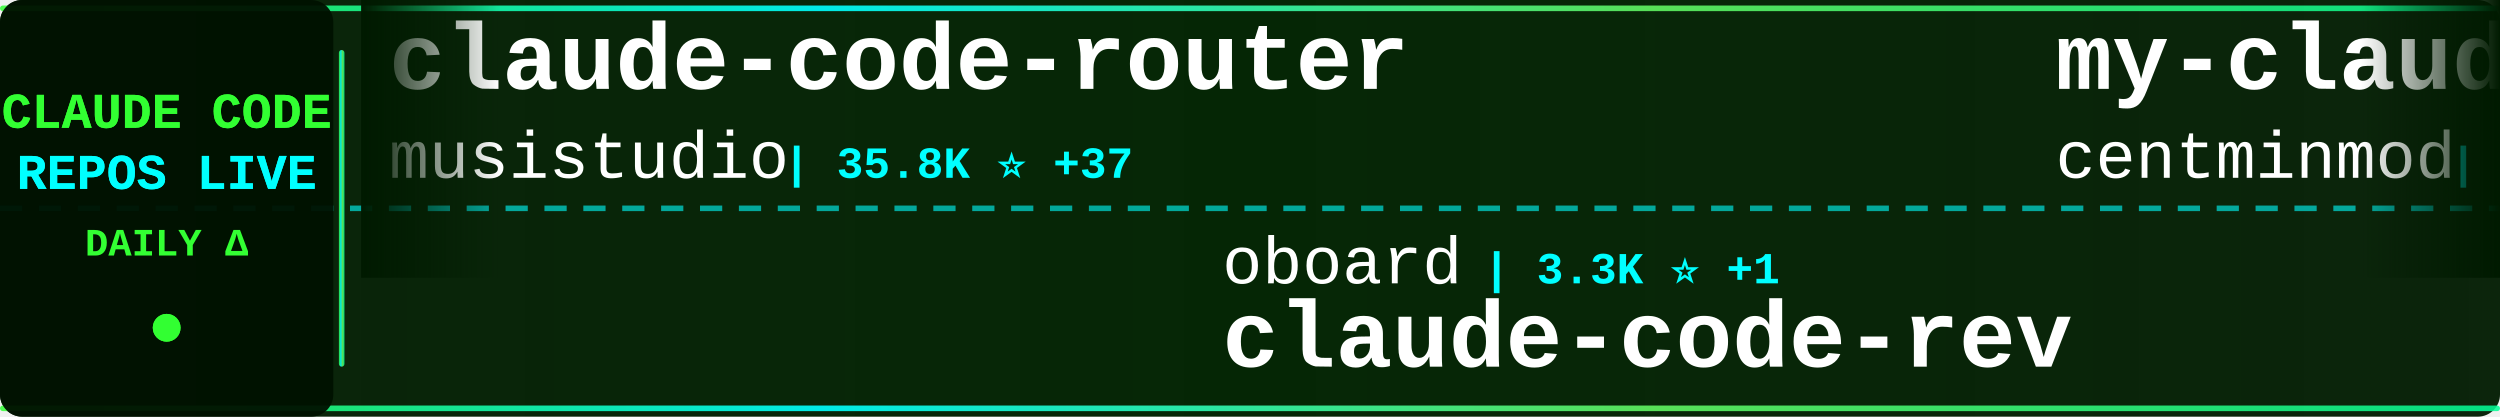
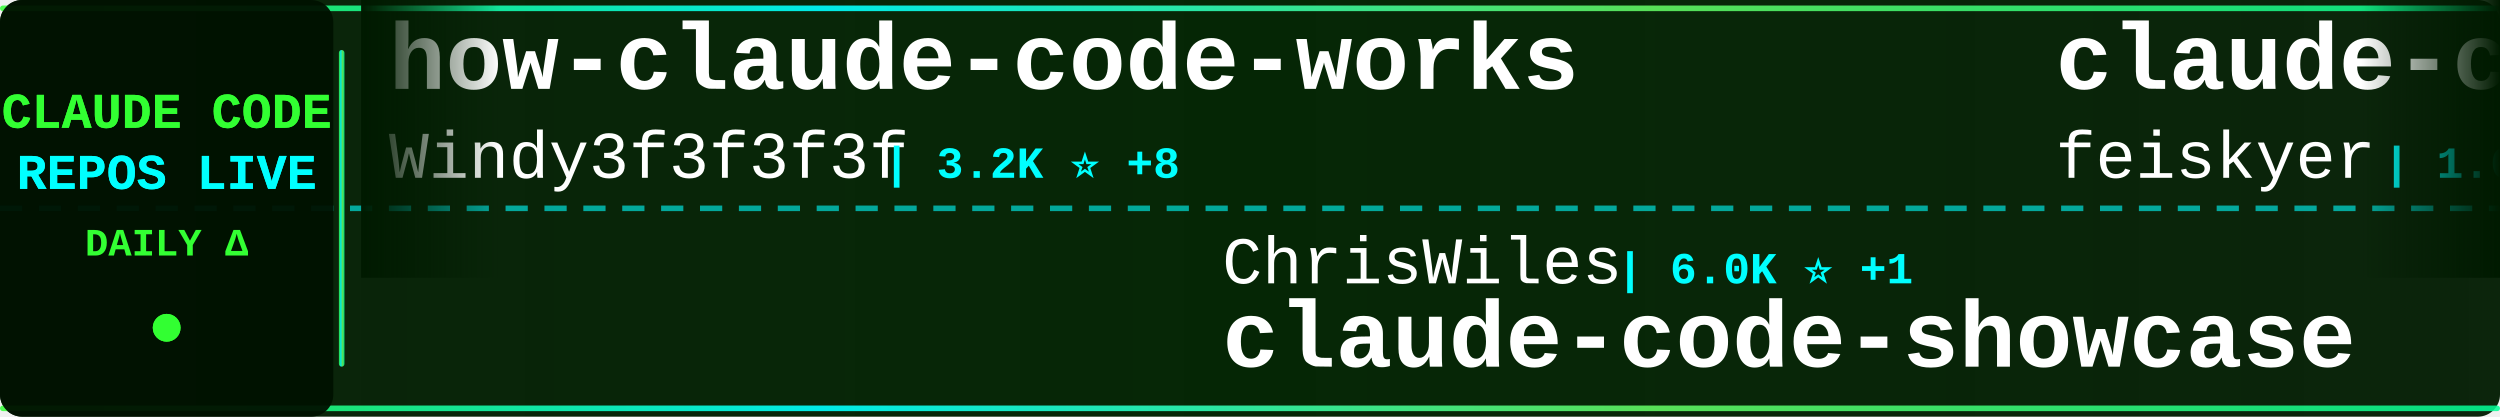
<svg xmlns="http://www.w3.org/2000/svg" width="900" height="150">
  <defs>
    <linearGradient id="tickerBg" x1="0%" y1="0%" x2="100%" y2="0%">
      <stop offset="0%" style="stop-color:#001a00;stop-opacity:0.95" />
      <stop offset="50%" style="stop-color:#002200;stop-opacity:0.98" />
      <stop offset="100%" style="stop-color:#001a00;stop-opacity:0.95" />
    </linearGradient>
    <linearGradient id="borderGrad" x1="0%" y1="0%" x2="100%" y2="0%">
      <stop offset="0%" style="stop-color:#33ff33;stop-opacity:0.85">
        <animate attributeName="stop-opacity" values="0.85;1;0.85" dur="2s" repeatCount="indefinite" />
      </stop>
      <stop offset="33%" style="stop-color:#00ffff;stop-opacity:0.9">
        <animate attributeName="stop-opacity" values="0.9;1;0.9" dur="2.2s" repeatCount="indefinite" />
      </stop>
      <stop offset="66%" style="stop-color:#66ff66;stop-opacity:0.85">
        <animate attributeName="stop-opacity" values="0.85;1;0.85" dur="1.8s" repeatCount="indefinite" />
      </stop>
      <stop offset="100%" style="stop-color:#00ff99;stop-opacity:0.85">
        <animate attributeName="stop-opacity" values="0.85;1;0.85" dur="2s" repeatCount="indefinite" />
      </stop>
    </linearGradient>
    <filter id="textGlow">
      <feGaussianBlur stdDeviation="0.1" result="coloredBlur" />
      <feMerge>
        <feMergeNode in="coloredBlur" />
        <feMergeNode in="SourceGraphic" />
      </feMerge>
    </filter>
    <filter id="metricGlow">
      <feGaussianBlur stdDeviation="0.2" result="coloredBlur" />
      <feMerge>
        <feMergeNode in="coloredBlur" />
        <feMergeNode in="SourceGraphic" />
      </feMerge>
    </filter>
    <linearGradient id="leftFade" x1="0%" y1="0%" x2="100%" y2="0%">
      <stop offset="0%" style="stop-color:#001a00;stop-opacity:1" />
      <stop offset="100%" style="stop-color:#001a00;stop-opacity:0" />
    </linearGradient>
    <linearGradient id="rightFade" x1="0%" y1="0%" x2="100%" y2="0%">
      <stop offset="0%" style="stop-color:#001a00;stop-opacity:0" />
      <stop offset="100%" style="stop-color:#001a00;stop-opacity:1" />
    </linearGradient>
  </defs>
  <rect width="900" height="150" fill="url(#tickerBg)" rx="8" />
  <rect x="0" y="2" width="900" height="2" fill="url(#borderGrad)" rx="1" />
  <rect x="0" y="146" width="900" height="2" fill="url(#borderGrad)" rx="1" />
  <line x1="0" y1="75" x2="900" y2="75" stroke="#00ffff" stroke-width="2" stroke-dasharray="8 6" opacity="0.6" />
  <rect x="0" y="0" width="120" height="150" fill="#001100" opacity="0.95" rx="8" />
  <text x="60" y="46" font-family="'Courier New', monospace" font-size="18" font-weight="bold" fill="#33ff33" text-anchor="middle" filter="url(#textGlow)">
    CLAUDE CODE
  </text>
  <text x="60" y="68" font-family="'Courier New', monospace" font-size="18" font-weight="bold" fill="#00ffff" text-anchor="middle" filter="url(#textGlow)">
    REPOS LIVE
  </text>
  <text x="60" y="92" font-family="'Courier New', monospace" font-size="14" font-weight="bold" fill="#33ff33" text-anchor="middle">
    DAILY Δ
  </text>
  <circle cx="60" cy="118" r="5" fill="#33ff33" filter="url(#metricGlow)">
    <animate attributeName="r" values="4;6;4" dur="1.5s" repeatCount="indefinite" />
    <animate attributeName="opacity" values="0.6;1;0.6" dur="1.5s" repeatCount="indefinite" />
  </circle>
  <rect x="122" y="18" width="2" height="114" fill="url(#borderGrad)" rx="1" />
  <clipPath id="tickerClip">
    <rect x="130" y="0" width="770" height="150" />
  </clipPath>
  <g clip-path="url(#tickerClip)">
    <g id="tickerItems">
      <animateTransform attributeName="transform" attributeType="XML" type="translate" from="0 0" to="-3000 0" dur="54s" repeatCount="indefinite" />
      <g transform="translate(0, 0)">
-         <text x="140" y="32" font-family="'Courier New', monospace" font-size="34" font-weight="bold" fill="#ffffff">claude-code-router</text>
-         <text x="140" y="64" font-family="'Courier New', monospace" font-size="24" font-weight="normal" fill="#ffffff" opacity="1.0">musistudio</text>
-         <text x="282" y="64" font-family="'Courier New', monospace" font-size="16" font-weight="bold" fill="#00ffff"> | 35.8K ⭐ +37</text>
+         <text x="140" y="32" font-family="'Courier New', monospace" font-size="34" font-weight="bold" fill="#ffffff">how-claude-code-works</text>
+         <text x="140" y="64" font-family="'Courier New', monospace" font-size="24" font-weight="normal" fill="#ffffff" opacity="1.0">Windy3f3f3f3f</text>
+         <text x="318" y="64" font-family="'Courier New', monospace" font-size="16" font-weight="bold" fill="#00ffff"> | 3.2K ⭐ +8</text>
      </g>
      <g transform="translate(300, 0)">
-         <text x="140" y="102" font-family="'Courier New', monospace" font-size="24" font-weight="normal" fill="#ffffff" opacity="1.0">oboard</text>
-         <text x="234" y="102" font-family="'Courier New', monospace" font-size="16" font-weight="bold" fill="#00ffff"> | 3.3K ⭐ +1</text>
-         <text x="140" y="132" font-family="'Courier New', monospace" font-size="34" font-weight="bold" fill="#ffffff">claude-code-rev</text>
+         <text x="140" y="102" font-family="'Courier New', monospace" font-size="24" font-weight="normal" fill="#ffffff" opacity="1.0">ChrisWiles</text>
+         <text x="282" y="102" font-family="'Courier New', monospace" font-size="16" font-weight="bold" fill="#00ffff"> | 6.0K ⭐ +1</text>
+         <text x="140" y="132" font-family="'Courier New', monospace" font-size="34" font-weight="bold" fill="#ffffff">claude-code-showcase</text>
      </g>
      <g transform="translate(600, 0)">
-         <text x="140" y="32" font-family="'Courier New', monospace" font-size="34" font-weight="bold" fill="#ffffff">my-claude-code-setup</text>
-         <text x="140" y="64" font-family="'Courier New', monospace" font-size="24" font-weight="normal" fill="#ffffff" opacity="1.0">centminmod</text>
-         <text x="282" y="64" font-family="'Courier New', monospace" font-size="16" font-weight="bold" fill="#00ffff"> | 2.5K ⭐ +1</text>
+         <text x="140" y="32" font-family="'Courier New', monospace" font-size="34" font-weight="bold" fill="#ffffff">claude-code-settings</text>
+         <text x="140" y="64" font-family="'Courier New', monospace" font-size="24" font-weight="normal" fill="#ffffff" opacity="1.0">feiskyer</text>
+         <text x="258" y="64" font-family="'Courier New', monospace" font-size="16" font-weight="bold" fill="#00ffff"> | 1.6K ⭐ +2</text>
      </g>
      <g transform="translate(900, 0)">
-         <text x="140" y="102" font-family="'Courier New', monospace" font-size="24" font-weight="normal" fill="#ffffff" opacity="1.0">fuergaosi233</text>
-         <text x="306" y="102" font-family="'Courier New', monospace" font-size="16" font-weight="bold" fill="#00ffff"> | 2.7K ⭐ +4</text>
+         <text x="140" y="102" font-family="'Courier New', monospace" font-size="24" font-weight="normal" fill="#ffffff" opacity="1.0">guanshan</text>
+         <text x="258" y="102" font-family="'Courier New', monospace" font-size="16" font-weight="bold" fill="#00ffff"> | 61 ⭐</text>
+         <text x="140" y="132" font-family="'Courier New', monospace" font-size="34" font-weight="bold" fill="#ffffff">ClaudeCode</text>
+       </g>
+       <g transform="translate(1200, 0)">
+         <text x="140" y="32" font-family="'Courier New', monospace" font-size="34" font-weight="bold" fill="#ffffff">claude-code</text>
+         <text x="140" y="64" font-family="'Courier New', monospace" font-size="24" font-weight="normal" fill="#ffffff" opacity="1.0">VineeTagarwaL-code</text>
+         <text x="378" y="64" font-family="'Courier New', monospace" font-size="16" font-weight="bold" fill="#00ffff"> | 274 ⭐</text>
+       </g>
+       <g transform="translate(1500, 0)">
+         <text x="140" y="102" font-family="'Courier New', monospace" font-size="24" font-weight="normal" fill="#ffffff" opacity="1.0">1rgs</text>
+         <text x="210" y="102" font-family="'Courier New', monospace" font-size="16" font-weight="bold" fill="#00ffff"> | 3.7K ⭐ +1</text>
        <text x="140" y="132" font-family="'Courier New', monospace" font-size="34" font-weight="bold" fill="#ffffff">claude-code-proxy</text>
      </g>
-       <g transform="translate(1200, 0)">
-         <text x="140" y="32" font-family="'Courier New', monospace" font-size="34" font-weight="bold" fill="#ffffff">learn-claude-code</text>
-         <text x="140" y="64" font-family="'Courier New', monospace" font-size="24" font-weight="normal" fill="#ffffff" opacity="1.0">shareAI-lab</text>
-         <text x="294" y="64" font-family="'Courier New', monospace" font-size="16" font-weight="bold" fill="#00ffff"> | 71.0K ⭐ +115</text>
-       </g>
-       <g transform="translate(1500, 0)">
-         <text x="140" y="102" font-family="'Courier New', monospace" font-size="24" font-weight="normal" fill="#ffffff" opacity="1.0">Pimzino</text>
-         <text x="246" y="102" font-family="'Courier New', monospace" font-size="16" font-weight="bold" fill="#00ffff"> | 3.8K ⭐</text>
-         <text x="140" y="132" font-family="'Courier New', monospace" font-size="34" font-weight="bold" fill="#ffffff">claude-code-spec-workflo...</text>
-       </g>
      <g transform="translate(1800, 0)">
-         <text x="140" y="32" font-family="'Courier New', monospace" font-size="34" font-weight="bold" fill="#ffffff">claude-code</text>
-         <text x="140" y="64" font-family="'Courier New', monospace" font-size="24" font-weight="normal" fill="#ffffff" opacity="1.0">tanbiralam</text>
-         <text x="282" y="64" font-family="'Courier New', monospace" font-size="16" font-weight="bold" fill="#00ffff"> | 2.0K ⭐ +3</text>
+         <text x="140" y="32" font-family="'Courier New', monospace" font-size="34" font-weight="bold" fill="#ffffff">claude-code-source</text>
+         <text x="140" y="64" font-family="'Courier New', monospace" font-size="24" font-weight="normal" fill="#ffffff" opacity="1.0">JrCx7scC</text>
+         <text x="258" y="64" font-family="'Courier New', monospace" font-size="16" font-weight="bold" fill="#00ffff"> | 371 ⭐</text>
      </g>
      <g transform="translate(2100, 0)">
-         <text x="140" y="102" font-family="'Courier New', monospace" font-size="24" font-weight="normal" fill="#ffffff" opacity="1.0">AICoderTudou</text>
-         <text x="306" y="102" font-family="'Courier New', monospace" font-size="16" font-weight="bold" fill="#00ffff"> | 498 ⭐</text>
-         <text x="140" y="132" font-family="'Courier New', monospace" font-size="34" font-weight="bold" fill="#ffffff">claude-code-tudou</text>
+         <text x="140" y="102" font-family="'Courier New', monospace" font-size="24" font-weight="normal" fill="#ffffff" opacity="1.0">frankbria</text>
+         <text x="270" y="102" font-family="'Courier New', monospace" font-size="16" font-weight="bold" fill="#00ffff"> | 9.5K ⭐ +5</text>
+         <text x="140" y="132" font-family="'Courier New', monospace" font-size="34" font-weight="bold" fill="#ffffff">ralph-claude-code</text>
      </g>
      <g transform="translate(2400, 0)">
-         <text x="140" y="32" font-family="'Courier New', monospace" font-size="34" font-weight="bold" fill="#ffffff">claude_codex_bridge</text>
-         <text x="140" y="64" font-family="'Courier New', monospace" font-size="24" font-weight="normal" fill="#ffffff" opacity="1.0">SeemSeam</text>
-         <text x="258" y="64" font-family="'Courier New', monospace" font-size="16" font-weight="bold" fill="#00ffff"> | 3.3K ⭐ +4</text>
+         <text x="140" y="32" font-family="'Courier New', monospace" font-size="34" font-weight="bold" fill="#ffffff">collection-claude-code-s...</text>
+         <text x="140" y="64" font-family="'Courier New', monospace" font-size="24" font-weight="normal" fill="#ffffff" opacity="1.0">chauncygu</text>
+         <text x="270" y="64" font-family="'Courier New', monospace" font-size="16" font-weight="bold" fill="#00ffff"> | 2.8K ⭐ +3</text>
      </g>
      <g transform="translate(2700, 0)">
-         <text x="140" y="102" font-family="'Courier New', monospace" font-size="24" font-weight="normal" fill="#ffffff" opacity="1.0">zstmfhy</text>
-         <text x="246" y="102" font-family="'Courier New', monospace" font-size="16" font-weight="bold" fill="#00ffff"> | 190 ⭐</text>
-         <text x="140" y="132" font-family="'Courier New', monospace" font-size="34" font-weight="bold" fill="#ffffff">Claude-code</text>
+         <text x="140" y="102" font-family="'Courier New', monospace" font-size="24" font-weight="normal" fill="#ffffff" opacity="1.0">tanbiralam</text>
+         <text x="282" y="102" font-family="'Courier New', monospace" font-size="16" font-weight="bold" fill="#00ffff"> | 2.0K ⭐ +2</text>
+         <text x="140" y="132" font-family="'Courier New', monospace" font-size="34" font-weight="bold" fill="#ffffff">claude-code</text>
      </g>
      <g transform="translate(3000, 0)">
-         <text x="140" y="32" font-family="'Courier New', monospace" font-size="34" font-weight="bold" fill="#ffffff">claude-code-router</text>
-         <text x="140" y="64" font-family="'Courier New', monospace" font-size="24" font-weight="normal" fill="#ffffff" opacity="1.0">musistudio</text>
-         <text x="282" y="64" font-family="'Courier New', monospace" font-size="16" font-weight="bold" fill="#00ffff"> | 35.8K ⭐ +37</text>
+         <text x="140" y="32" font-family="'Courier New', monospace" font-size="34" font-weight="bold" fill="#ffffff">how-claude-code-works</text>
+         <text x="140" y="64" font-family="'Courier New', monospace" font-size="24" font-weight="normal" fill="#ffffff" opacity="1.0">Windy3f3f3f3f</text>
+         <text x="318" y="64" font-family="'Courier New', monospace" font-size="16" font-weight="bold" fill="#00ffff"> | 3.2K ⭐ +8</text>
      </g>
      <g transform="translate(3300, 0)">
-         <text x="140" y="102" font-family="'Courier New', monospace" font-size="24" font-weight="normal" fill="#ffffff" opacity="1.0">oboard</text>
-         <text x="234" y="102" font-family="'Courier New', monospace" font-size="16" font-weight="bold" fill="#00ffff"> | 3.3K ⭐ +1</text>
-         <text x="140" y="132" font-family="'Courier New', monospace" font-size="34" font-weight="bold" fill="#ffffff">claude-code-rev</text>
+         <text x="140" y="102" font-family="'Courier New', monospace" font-size="24" font-weight="normal" fill="#ffffff" opacity="1.0">ChrisWiles</text>
+         <text x="282" y="102" font-family="'Courier New', monospace" font-size="16" font-weight="bold" fill="#00ffff"> | 6.0K ⭐ +1</text>
+         <text x="140" y="132" font-family="'Courier New', monospace" font-size="34" font-weight="bold" fill="#ffffff">claude-code-showcase</text>
      </g>
      <g transform="translate(3600, 0)">
-         <text x="140" y="32" font-family="'Courier New', monospace" font-size="34" font-weight="bold" fill="#ffffff">my-claude-code-setup</text>
-         <text x="140" y="64" font-family="'Courier New', monospace" font-size="24" font-weight="normal" fill="#ffffff" opacity="1.0">centminmod</text>
-         <text x="282" y="64" font-family="'Courier New', monospace" font-size="16" font-weight="bold" fill="#00ffff"> | 2.5K ⭐ +1</text>
+         <text x="140" y="32" font-family="'Courier New', monospace" font-size="34" font-weight="bold" fill="#ffffff">claude-code-settings</text>
+         <text x="140" y="64" font-family="'Courier New', monospace" font-size="24" font-weight="normal" fill="#ffffff" opacity="1.0">feiskyer</text>
+         <text x="258" y="64" font-family="'Courier New', monospace" font-size="16" font-weight="bold" fill="#00ffff"> | 1.6K ⭐ +2</text>
      </g>
      <g transform="translate(3900, 0)">
-         <text x="140" y="102" font-family="'Courier New', monospace" font-size="24" font-weight="normal" fill="#ffffff" opacity="1.0">fuergaosi233</text>
-         <text x="306" y="102" font-family="'Courier New', monospace" font-size="16" font-weight="bold" fill="#00ffff"> | 2.7K ⭐ +4</text>
-         <text x="140" y="132" font-family="'Courier New', monospace" font-size="34" font-weight="bold" fill="#ffffff">claude-code-proxy</text>
+         <text x="140" y="102" font-family="'Courier New', monospace" font-size="24" font-weight="normal" fill="#ffffff" opacity="1.0">guanshan</text>
+         <text x="258" y="102" font-family="'Courier New', monospace" font-size="16" font-weight="bold" fill="#00ffff"> | 61 ⭐</text>
+         <text x="140" y="132" font-family="'Courier New', monospace" font-size="34" font-weight="bold" fill="#ffffff">ClaudeCode</text>
      </g>
    </g>
  </g>
  <rect x="130" y="0" width="50" height="100" fill="url(#leftFade)" />
  <rect x="850" y="0" width="50" height="100" fill="url(#rightFade)" />
</svg>
